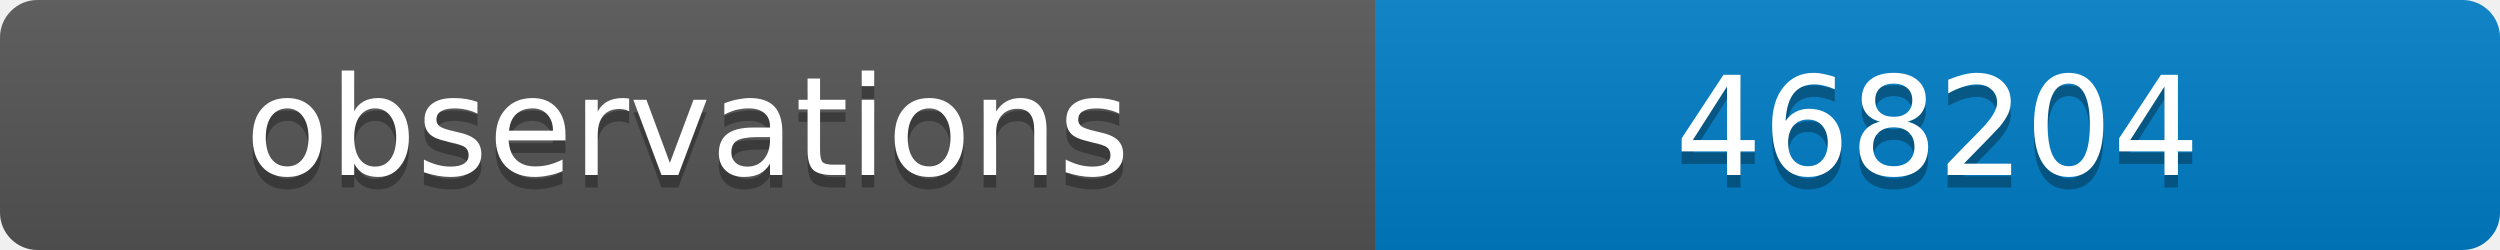
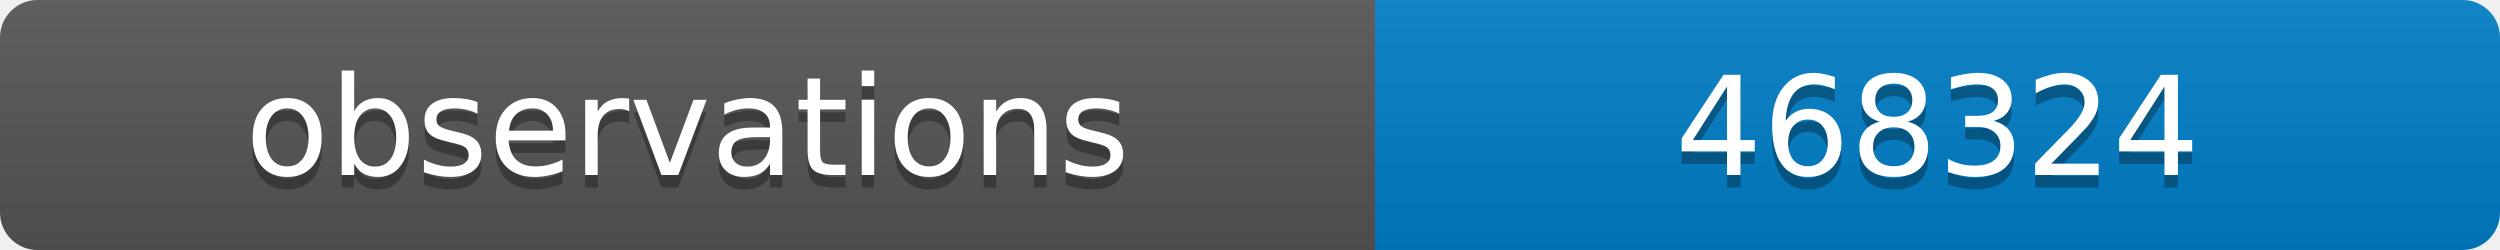
<svg xmlns="http://www.w3.org/2000/svg" width="200" height="20">
  <linearGradient id="b" x2="0" y2="100%">
    <stop offset="0" stop-color="#bbb" stop-opacity=".1" />
    <stop offset="1" stop-opacity=".1" />
  </linearGradient>
  <clipPath id="a">
    <rect width="200" height="20" rx="3" fill="#fff" />
  </clipPath>
  <g clip-path="url(#a)">
    <path fill="#555" d="M0 0h110v20H0z" />
    <path fill="#007ec6" d="M110 0h90v20H110z" />
    <path fill="url(#b)" d="M0 0h200v20H0z" />
  </g>
  <g fill="#fff" text-anchor="middle" font-family="DejaVu Sans,Verdana,Geneva,sans-serif" font-size="11">
    <text x="55" y="15" fill="#010101" fill-opacity=".3">observations</text>
    <text x="55" y="14">observations</text>
-     <text x="155" y="15" fill="#010101" fill-opacity=".3">468204</text>
-     <text x="155" y="14">468204</text>
+     <text x="155" y="15" fill="#010101" fill-opacity=".3">468324</text>
+     <text x="155" y="14">468324</text>
  </g>
</svg>
